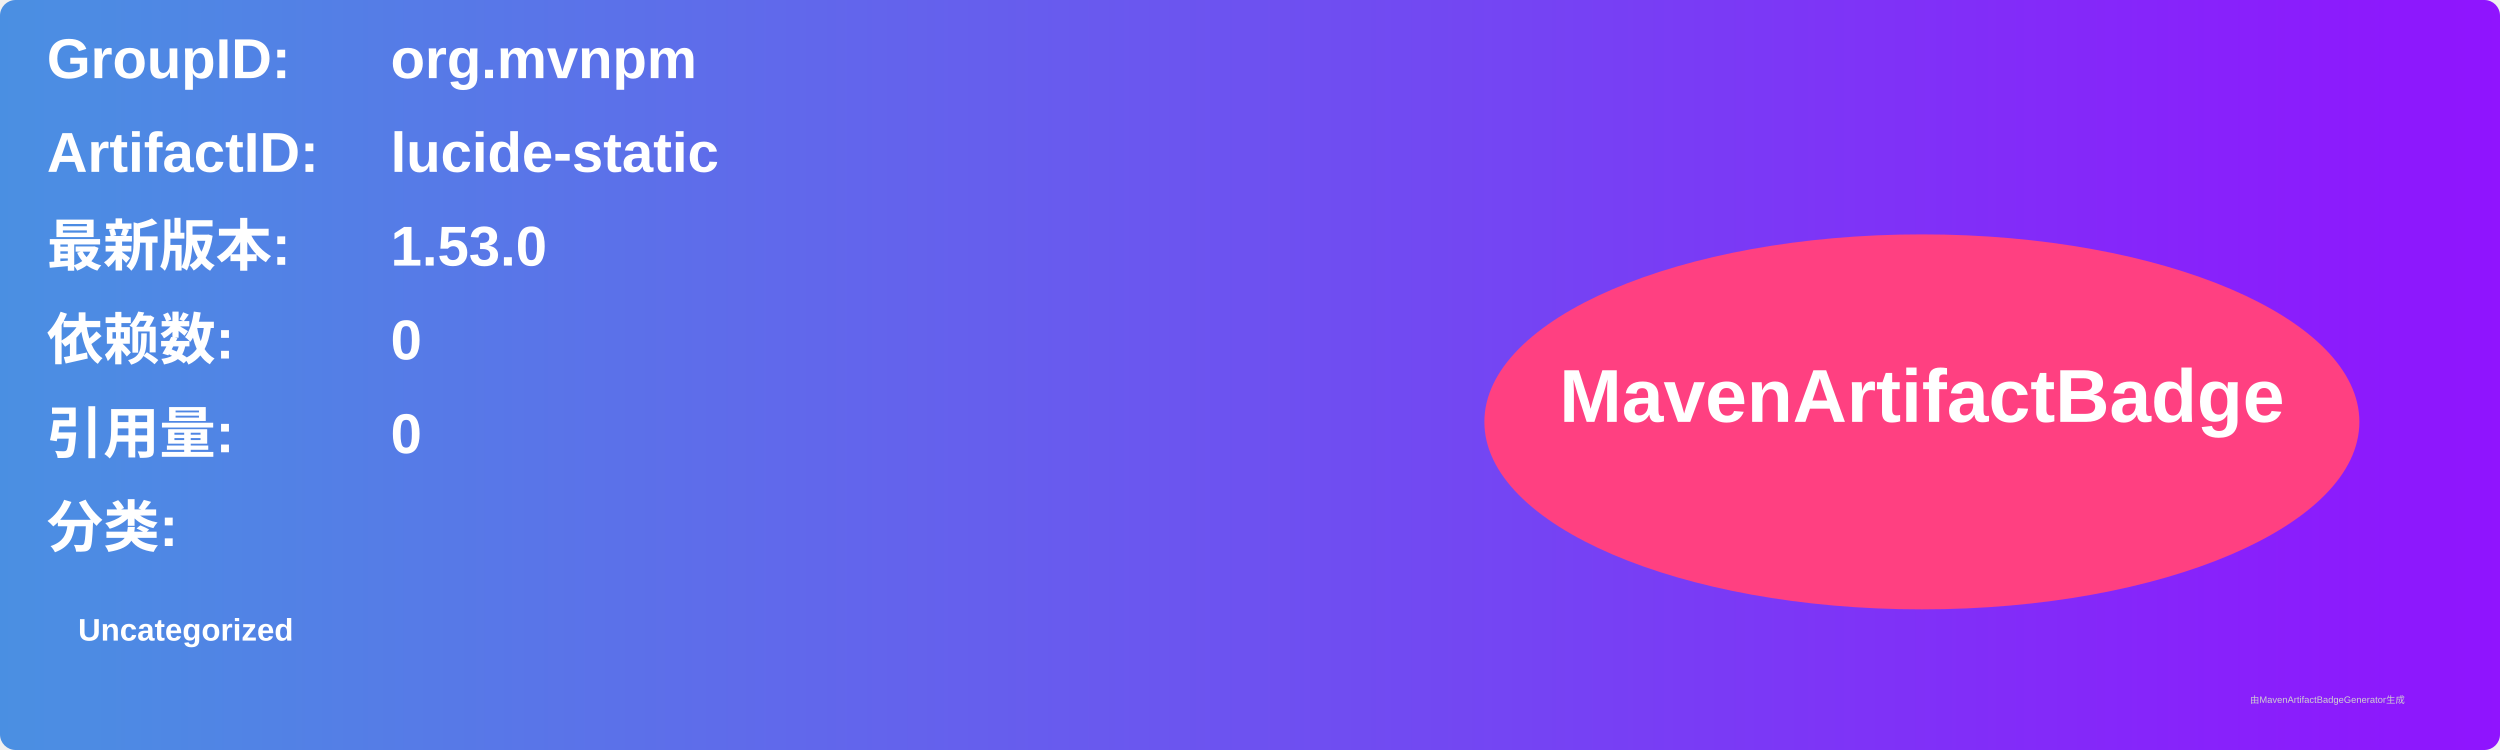
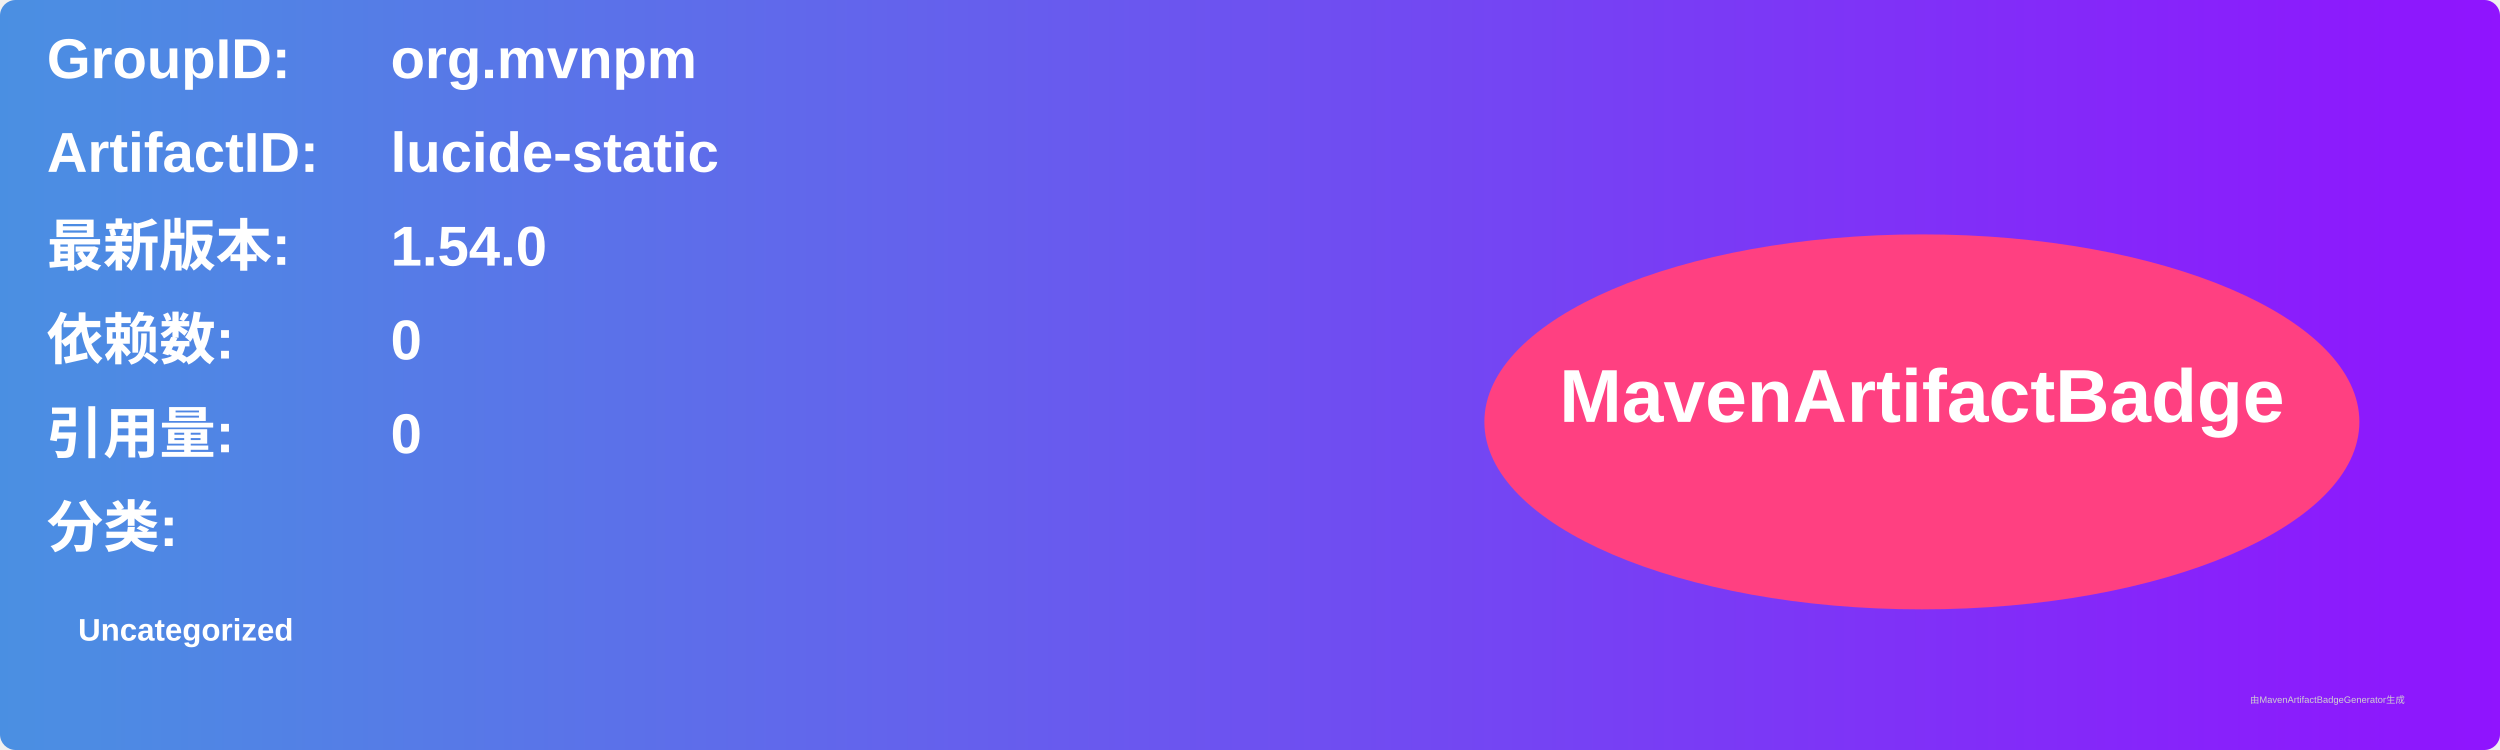
<svg xmlns="http://www.w3.org/2000/svg" width="800" height="240" viewBox="0 0 800 240">
  <linearGradient id="grad" x1="0%" y1="0%" x2="100%" y2="0%">
    <stop offset="0%" stop-color="#4a90e2" />
    <stop offset="100%" stop-color="#9013fe" />
  </linearGradient>
  <rect width="100%" height="100%" rx="5" ry="5" fill="url(#grad)" />
  <g transform="translate(15, 15)">
    <text x="0" y="10" font-family="Arial" font-size="18" fill="white" font-weight="bold" width="260">GroupID:</text>
    <text x="110" y="10" font-family="Arial" font-size="18" fill="white" font-weight="bold" width="460">org.mvnpm</text>
    <text x="0" y="40" font-family="Arial" font-size="18" fill="white" font-weight="bold" width="260">ArtifactID:</text>
    <text x="110" y="40" font-family="Arial" font-size="18" fill="white" font-weight="bold" width="460">lucide-static</text>
    <text x="0" y="70" font-family="Arial" font-size="18" fill="white" font-weight="bold">最新版本:</text>
    <text x="110" y="70" font-family="Arial" font-size="18" fill="white" font-weight="bold">
-       <tspan font-weight="bold">1.53.0</tspan>
+       <tspan font-weight="bold">1.54.0</tspan>
    </text>
    <text x="0" y="100" font-family="Arial" font-size="18" fill="white" font-weight="bold">依赖数: </text>
    <text x="110" y="100" font-family="Arial" font-size="18" fill="white">
      <tspan font-weight="bold">0</tspan>
    </text>
    <text x="0" y="130" font-family="Arial" font-size="18" fill="white" font-weight="bold">引用量: </text>
    <text x="110" y="130" font-family="Arial" font-size="18" fill="white">
      <tspan font-weight="bold">0</tspan>
    </text>
    <text x="0" y="160" font-family="Arial" font-size="18" fill="white" font-weight="bold">分类:</text>
    <text x="10" y="190" font-family="Arial" font-size="10" fill="white">
      <tspan font-weight="bold">Uncategorized</tspan>
    </text>
    <ellipse cx="600" cy="120" rx="140" ry="60" fill="#ff4081" />
    <text x="600" y="120" text-anchor="middle" font-family="Arial" font-size="24" fill="white" font-weight="bold">MavenArtifactBadge</text>
  </g>
  <text x="720" y="225" font-family="Arial" font-size="3" fill="#d0d0d0">由MavenArtifactBadgeGenerator生成</text>
</svg>
